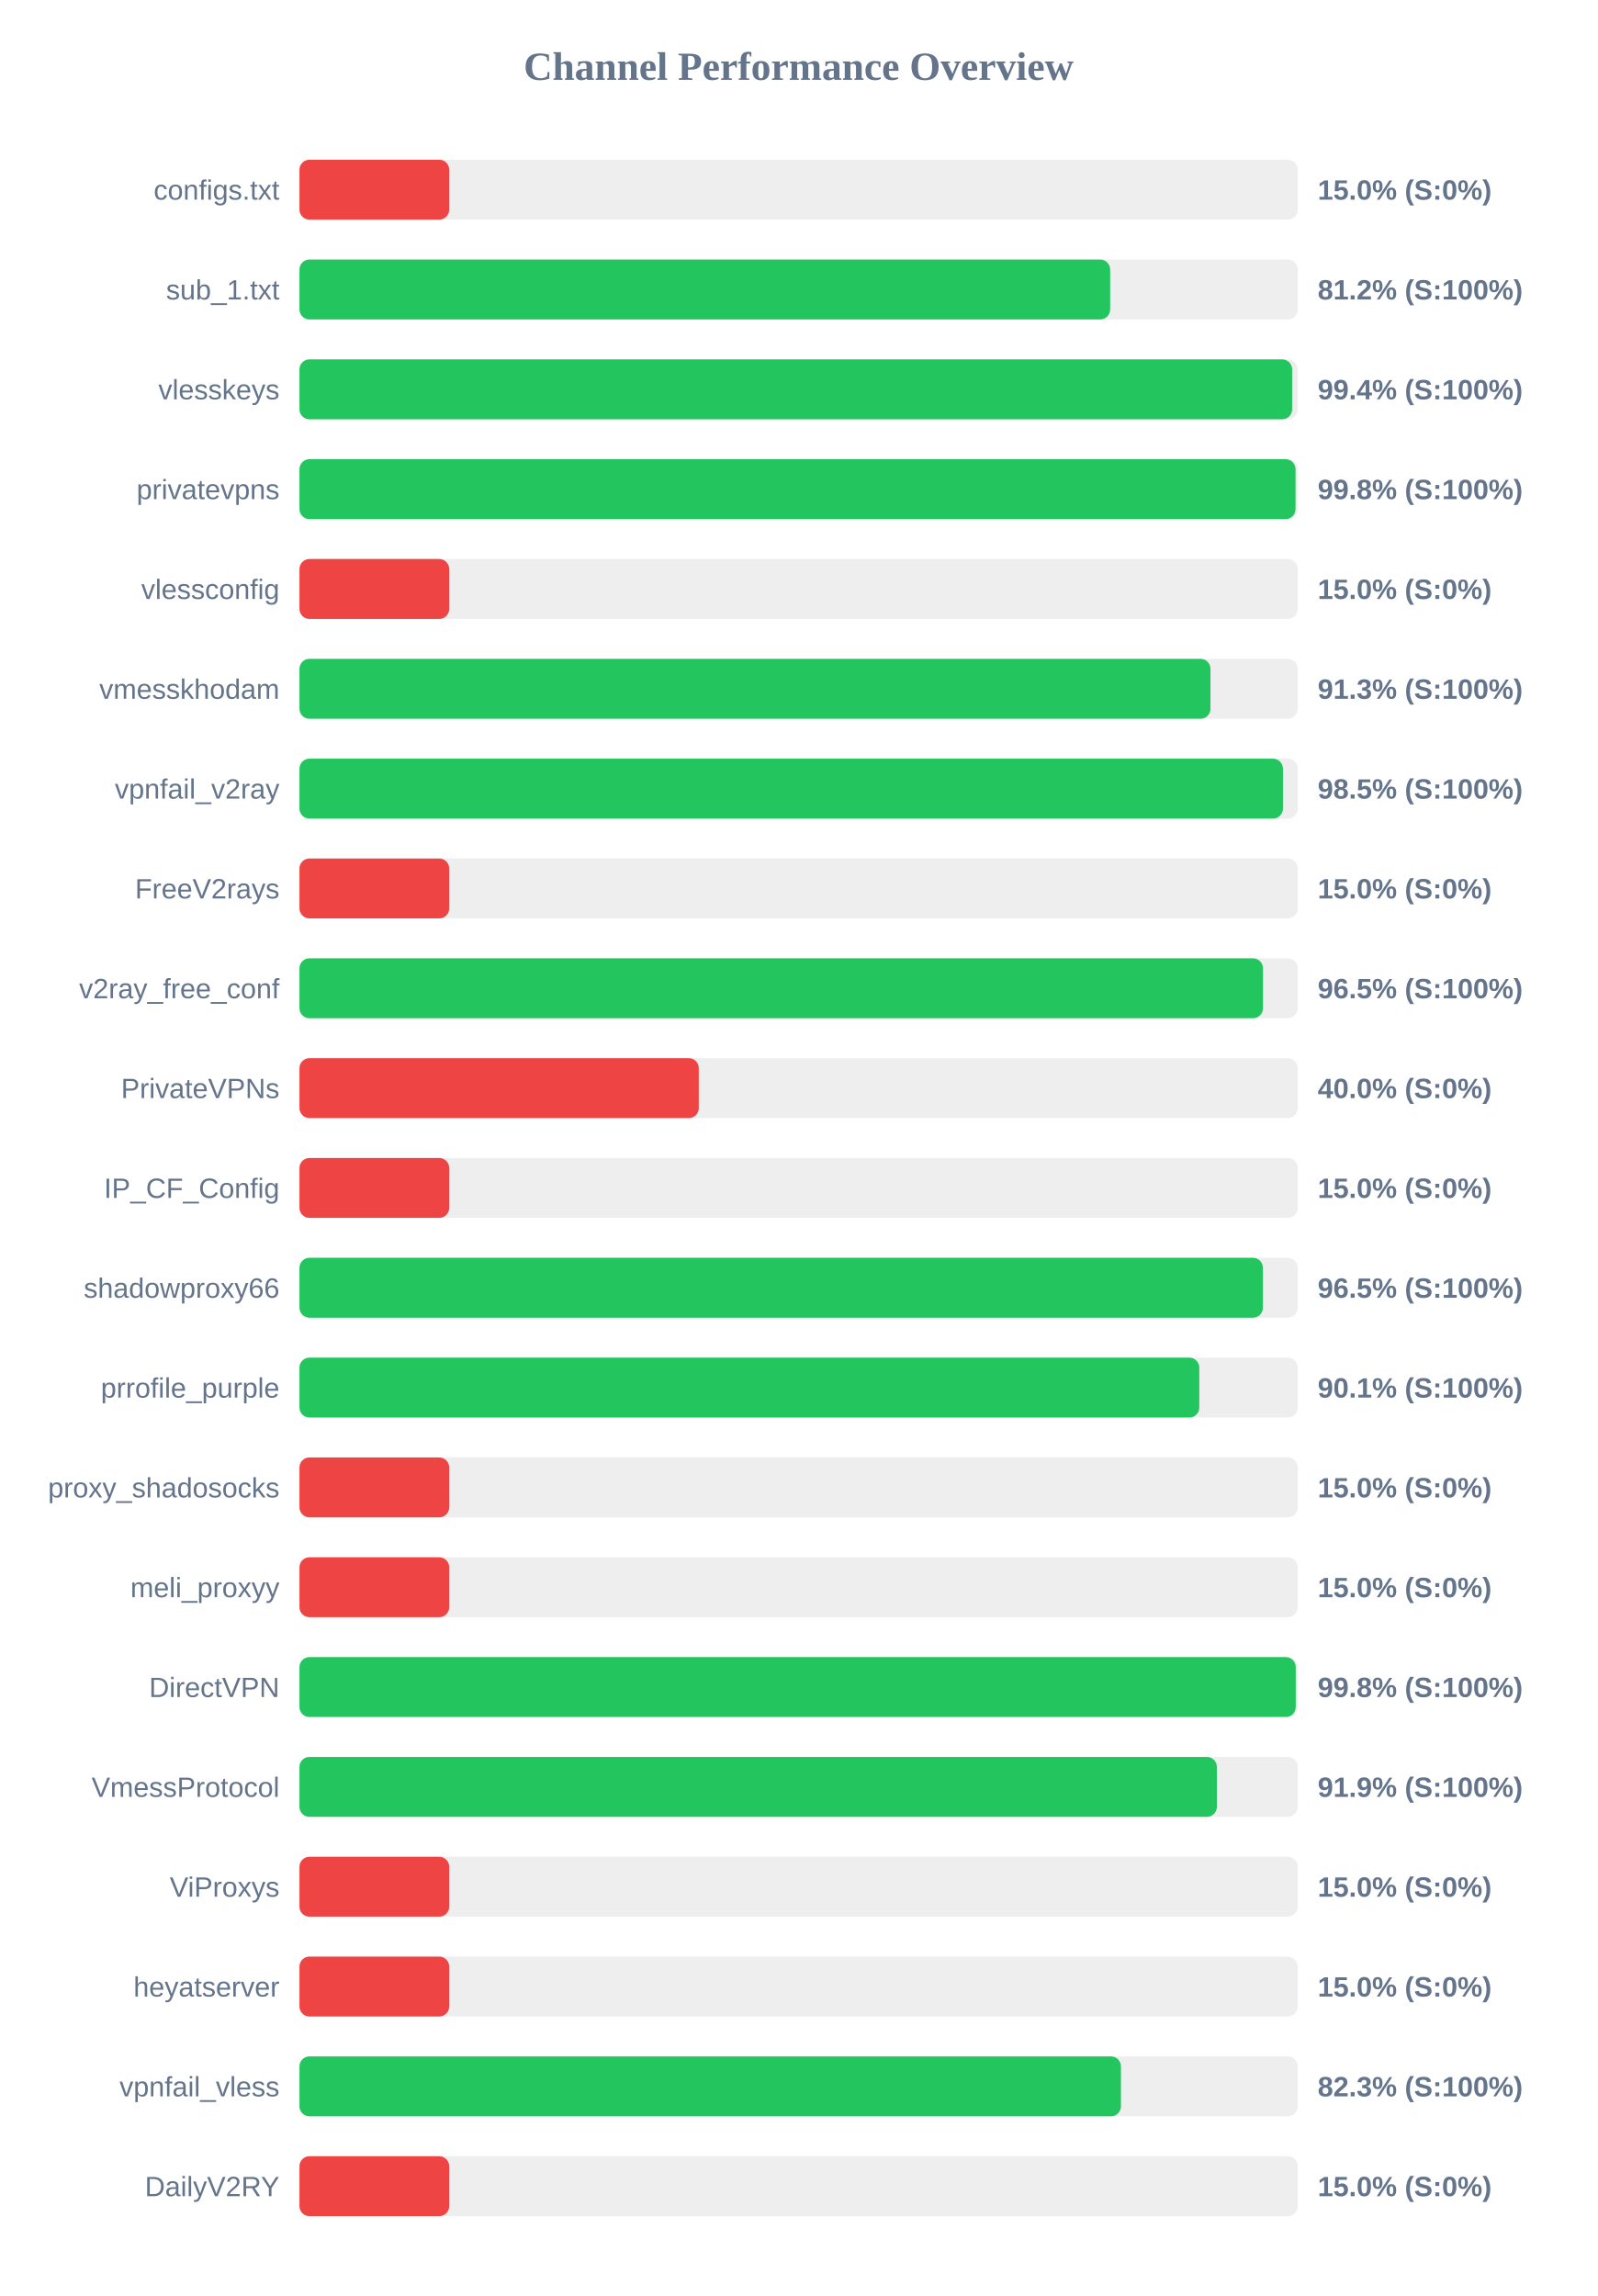
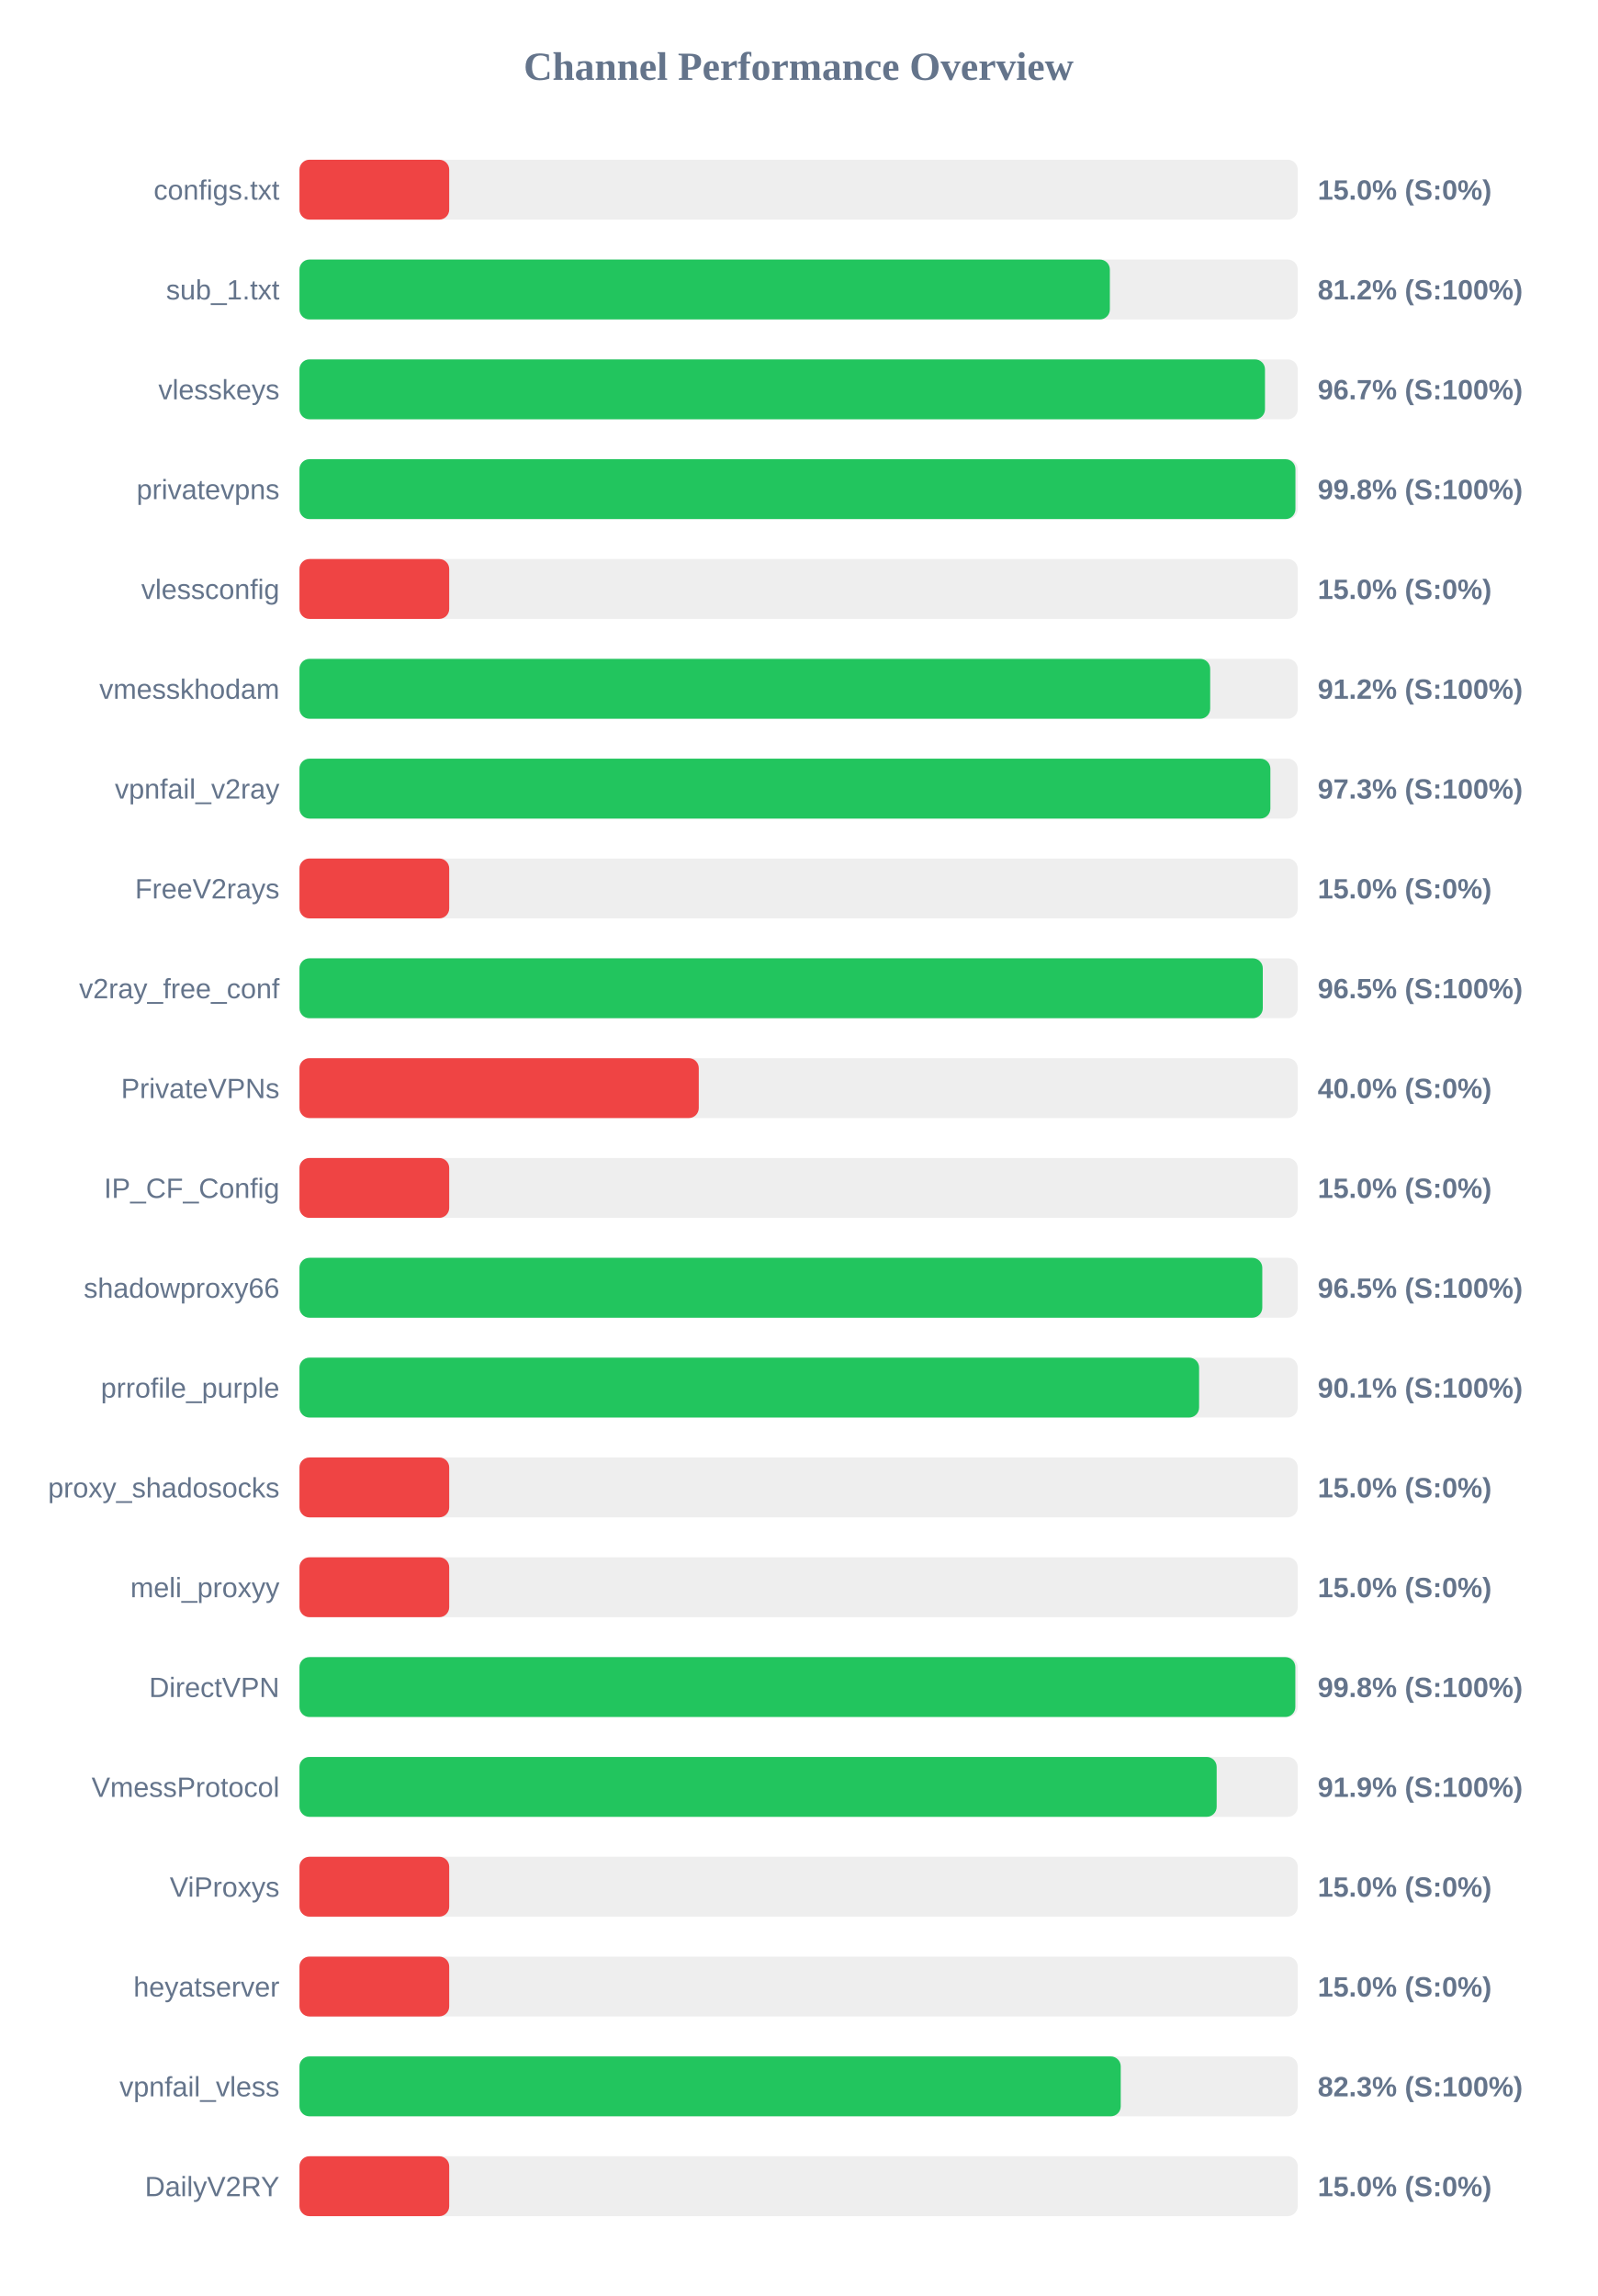
<svg xmlns="http://www.w3.org/2000/svg" width="800" height="1150" version="1.1">
  <style>
        .row { font: 14px Arial; fill: #64748b; }
        .score { font: bold 14px Arial; fill: #64748b; }
    </style>
  <text x="400" y="40" text-anchor="middle" font-size="20px" font-weight="bold" fill="#64748b">Channel Performance Overview</text>
  <rect x="150" y="80" width="500" height="30" fill="#eee" rx="5" />
  <rect x="150" y="80" width="75.0" height="30" fill="#ef4444" rx="5" />
  <text x="140" y="100" text-anchor="end" class="row">configs.txt</text>
  <text x="660" y="100" text-anchor="start" class="score">15.0% (S:0%)</text>
  <rect x="150" y="130" width="500" height="30" fill="#eee" rx="5" />
-   <rect x="150" y="130" width="406.05" height="30" fill="#22c55e" rx="5" />
+   <rect x="150" y="130" width="405.9" height="30" fill="#22c55e" rx="5" />
  <text x="140" y="150" text-anchor="end" class="row">sub_1.txt</text>
  <text x="660" y="150" text-anchor="start" class="score">81.2% (S:100%)</text>
  <rect x="150" y="180" width="500" height="30" fill="#eee" rx="5" />
-   <rect x="150" y="180" width="497.2" height="30" fill="#22c55e" rx="5" />
+   <rect x="150" y="180" width="483.6" height="30" fill="#22c55e" rx="5" />
  <text x="140" y="200" text-anchor="end" class="row">vlesskeys</text>
-   <text x="660" y="200" text-anchor="start" class="score">99.4% (S:100%)</text>
+   <text x="660" y="200" text-anchor="start" class="score">96.7% (S:100%)</text>
  <rect x="150" y="230" width="500" height="30" fill="#eee" rx="5" />
-   <rect x="150" y="230" width="498.9" height="30" fill="#22c55e" rx="5" />
+   <rect x="150" y="230" width="498.85" height="30" fill="#22c55e" rx="5" />
  <text x="140" y="250" text-anchor="end" class="row">privatevpns</text>
  <text x="660" y="250" text-anchor="start" class="score">99.8% (S:100%)</text>
  <rect x="150" y="280" width="500" height="30" fill="#eee" rx="5" />
  <rect x="150" y="280" width="75.0" height="30" fill="#ef4444" rx="5" />
  <text x="140" y="300" text-anchor="end" class="row">vlessconfig</text>
  <text x="660" y="300" text-anchor="start" class="score">15.0% (S:0%)</text>
  <rect x="150" y="330" width="500" height="30" fill="#eee" rx="5" />
-   <rect x="150" y="330" width="456.3" height="30" fill="#22c55e" rx="5" />
+   <rect x="150" y="330" width="456.15" height="30" fill="#22c55e" rx="5" />
  <text x="140" y="350" text-anchor="end" class="row">vmesskhodam</text>
-   <text x="660" y="350" text-anchor="start" class="score">91.3% (S:100%)</text>
+   <text x="660" y="350" text-anchor="start" class="score">91.2% (S:100%)</text>
  <rect x="150" y="380" width="500" height="30" fill="#eee" rx="5" />
-   <rect x="150" y="380" width="492.6" height="30" fill="#22c55e" rx="5" />
+   <rect x="150" y="380" width="486.3" height="30" fill="#22c55e" rx="5" />
  <text x="140" y="400" text-anchor="end" class="row">vpnfail_v2ray</text>
-   <text x="660" y="400" text-anchor="start" class="score">98.5% (S:100%)</text>
+   <text x="660" y="400" text-anchor="start" class="score">97.3% (S:100%)</text>
  <rect x="150" y="430" width="500" height="30" fill="#eee" rx="5" />
  <rect x="150" y="430" width="75.0" height="30" fill="#ef4444" rx="5" />
  <text x="140" y="450" text-anchor="end" class="row">FreeV2rays</text>
  <text x="660" y="450" text-anchor="start" class="score">15.0% (S:0%)</text>
  <rect x="150" y="480" width="500" height="30" fill="#eee" rx="5" />
-   <rect x="150" y="480" width="482.6" height="30" fill="#22c55e" rx="5" />
+   <rect x="150" y="480" width="482.5" height="30" fill="#22c55e" rx="5" />
  <text x="140" y="500" text-anchor="end" class="row">v2ray_free_conf</text>
  <text x="660" y="500" text-anchor="start" class="score">96.5% (S:100%)</text>
  <rect x="150" y="530" width="500" height="30" fill="#eee" rx="5" />
  <rect x="150" y="530" width="200.0" height="30" fill="#ef4444" rx="5" />
  <text x="140" y="550" text-anchor="end" class="row">PrivateVPNs</text>
  <text x="660" y="550" text-anchor="start" class="score">40.0% (S:0%)</text>
  <rect x="150" y="580" width="500" height="30" fill="#eee" rx="5" />
  <rect x="150" y="580" width="75.0" height="30" fill="#ef4444" rx="5" />
  <text x="140" y="600" text-anchor="end" class="row">IP_CF_Config</text>
  <text x="660" y="600" text-anchor="start" class="score">15.0% (S:0%)</text>
  <rect x="150" y="630" width="500" height="30" fill="#eee" rx="5" />
-   <rect x="150" y="630" width="482.55" height="30" fill="#22c55e" rx="5" />
+   <rect x="150" y="630" width="482.25" height="30" fill="#22c55e" rx="5" />
  <text x="140" y="650" text-anchor="end" class="row">shadowproxy66</text>
  <text x="660" y="650" text-anchor="start" class="score">96.5% (S:100%)</text>
  <rect x="150" y="680" width="500" height="30" fill="#eee" rx="5" />
-   <rect x="150" y="680" width="450.7" height="30" fill="#22c55e" rx="5" />
+   <rect x="150" y="680" width="450.6" height="30" fill="#22c55e" rx="5" />
  <text x="140" y="700" text-anchor="end" class="row">prrofile_purple</text>
  <text x="660" y="700" text-anchor="start" class="score">90.1% (S:100%)</text>
  <rect x="150" y="730" width="500" height="30" fill="#eee" rx="5" />
  <rect x="150" y="730" width="75.0" height="30" fill="#ef4444" rx="5" />
  <text x="140" y="750" text-anchor="end" class="row">proxy_shadosocks</text>
  <text x="660" y="750" text-anchor="start" class="score">15.0% (S:0%)</text>
  <rect x="150" y="780" width="500" height="30" fill="#eee" rx="5" />
  <rect x="150" y="780" width="75.0" height="30" fill="#ef4444" rx="5" />
  <text x="140" y="800" text-anchor="end" class="row">meli_proxyy</text>
  <text x="660" y="800" text-anchor="start" class="score">15.0% (S:0%)</text>
  <rect x="150" y="830" width="500" height="30" fill="#eee" rx="5" />
-   <rect x="150" y="830" width="499.0" height="30" fill="#22c55e" rx="5" />
+   <rect x="150" y="830" width="498.8" height="30" fill="#22c55e" rx="5" />
  <text x="140" y="850" text-anchor="end" class="row">DirectVPN</text>
  <text x="660" y="850" text-anchor="start" class="score">99.8% (S:100%)</text>
  <rect x="150" y="880" width="500" height="30" fill="#eee" rx="5" />
-   <rect x="150" y="880" width="459.5" height="30" fill="#22c55e" rx="5" />
+   <rect x="150" y="880" width="459.4" height="30" fill="#22c55e" rx="5" />
  <text x="140" y="900" text-anchor="end" class="row">VmessProtocol</text>
  <text x="660" y="900" text-anchor="start" class="score">91.9% (S:100%)</text>
  <rect x="150" y="930" width="500" height="30" fill="#eee" rx="5" />
  <rect x="150" y="930" width="75.0" height="30" fill="#ef4444" rx="5" />
  <text x="140" y="950" text-anchor="end" class="row">ViProxys</text>
  <text x="660" y="950" text-anchor="start" class="score">15.0% (S:0%)</text>
  <rect x="150" y="980" width="500" height="30" fill="#eee" rx="5" />
  <rect x="150" y="980" width="75.0" height="30" fill="#ef4444" rx="5" />
  <text x="140" y="1000" text-anchor="end" class="row">heyatserver</text>
  <text x="660" y="1000" text-anchor="start" class="score">15.0% (S:0%)</text>
  <rect x="150" y="1030" width="500" height="30" fill="#eee" rx="5" />
-   <rect x="150" y="1030" width="411.45" height="30" fill="#22c55e" rx="5" />
+   <rect x="150" y="1030" width="411.35" height="30" fill="#22c55e" rx="5" />
  <text x="140" y="1050" text-anchor="end" class="row">vpnfail_vless</text>
  <text x="660" y="1050" text-anchor="start" class="score">82.3% (S:100%)</text>
  <rect x="150" y="1080" width="500" height="30" fill="#eee" rx="5" />
  <rect x="150" y="1080" width="75.0" height="30" fill="#ef4444" rx="5" />
  <text x="140" y="1100" text-anchor="end" class="row">DailyV2RY</text>
  <text x="660" y="1100" text-anchor="start" class="score">15.0% (S:0%)</text>
</svg>
